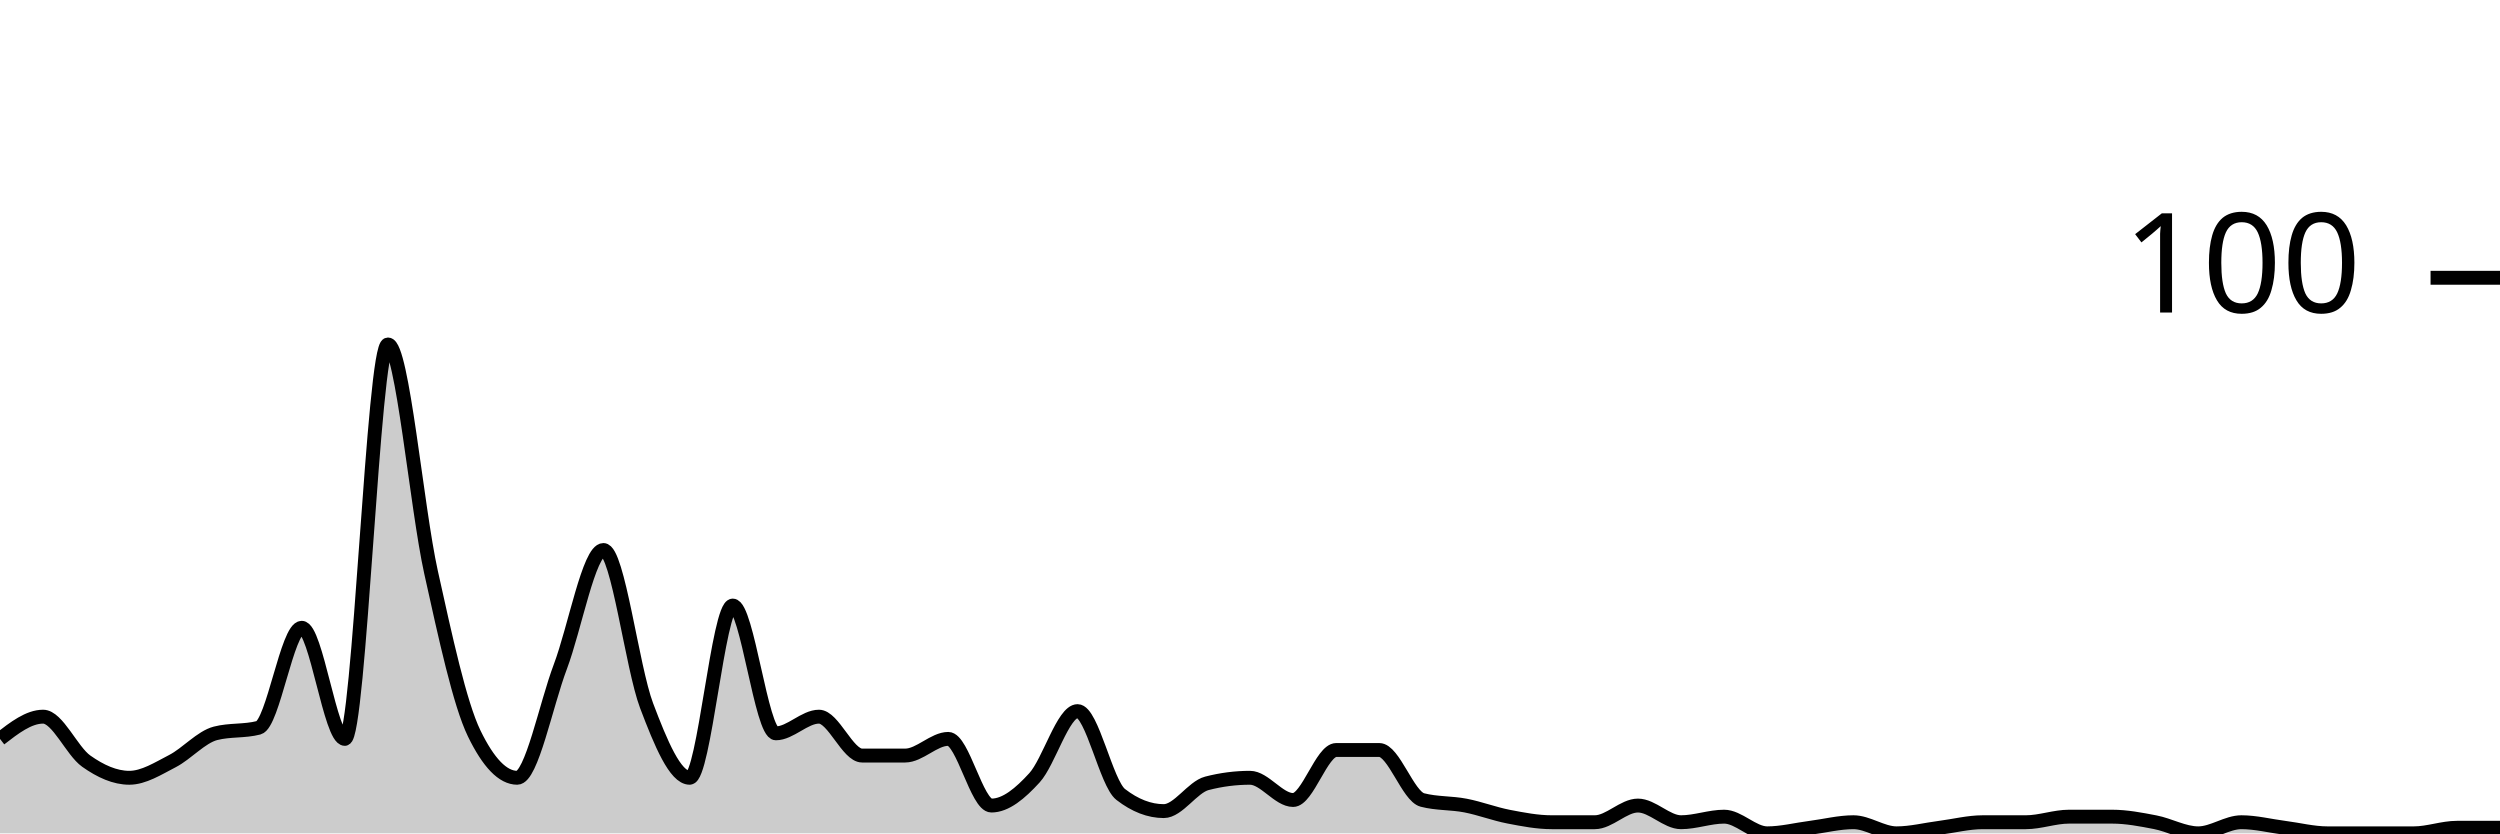
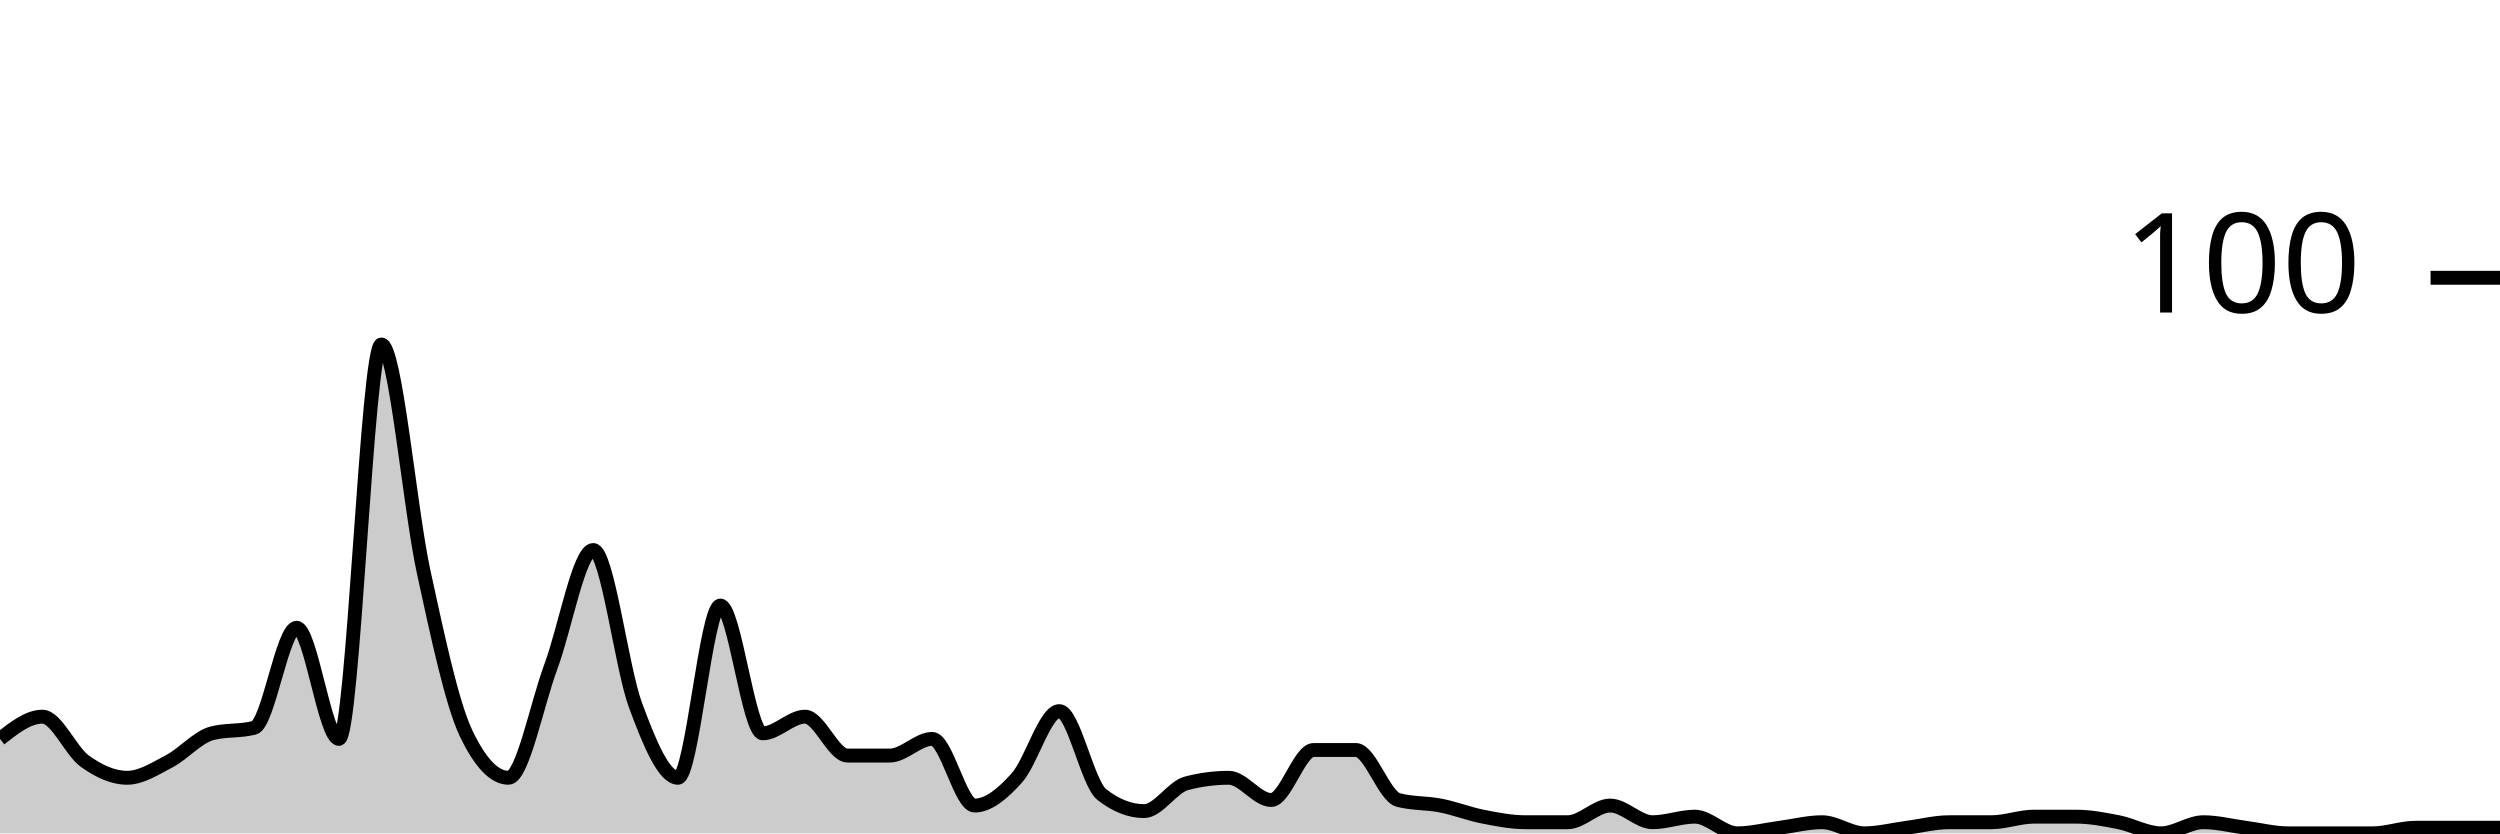
<svg xmlns="http://www.w3.org/2000/svg" viewBox="0 0 180 60">
  <g transform="translate(0,20)">
-     <path class="area" fill="rgba(0, 0, 0, 0.2)" d="M0,33.2C1.034,32.4,2.069,31.6,3.103,31.6C4.138,31.6,5.172,34.067,6.207,34.8C7.241,35.533,8.276,36,9.31,36C10.345,36,11.379,35.333,12.414,34.8C13.448,34.267,14.483,33.067,15.517,32.8C16.552,32.533,17.586,32.667,18.621,32.4C19.655,32.133,20.69,25.2,21.724,25.2C22.759,25.2,23.793,33.2,24.828,33.2C25.862,33.2,26.897,4.8,27.931,4.8C28.966,4.8,30,16.533,31.034,21.2C32.069,25.867,33.103,30.667,34.138,32.8C35.172,34.933,36.207,36,37.241,36C38.276,36,39.31,30.733,40.345,28C41.379,25.267,42.414,19.6,43.448,19.6C44.483,19.6,45.517,28.067,46.552,30.8C47.586,33.533,48.621,36,49.655,36C50.69,36,51.724,23.6,52.759,23.6C53.793,23.6,54.828,32.8,55.862,32.8C56.897,32.8,57.931,31.6,58.966,31.6C60,31.6,61.034,34.4,62.069,34.4C63.103,34.4,64.138,34.4,65.172,34.4C66.207,34.4,67.241,33.2,68.276,33.2C69.31,33.2,70.345,38,71.379,38C72.414,38,73.448,37.133,74.483,36C75.517,34.867,76.552,31.2,77.586,31.2C78.621,31.2,79.655,36.4,80.69,37.2C81.724,38,82.759,38.4,83.793,38.4C84.828,38.4,85.862,36.667,86.897,36.4C87.931,36.133,88.966,36,90,36C91.034,36,92.069,37.6,93.103,37.6C94.138,37.6,95.172,34,96.207,34C97.241,34,98.276,34,99.31,34C100.345,34,101.379,37.333,102.414,37.6C103.448,37.867,104.483,37.8,105.517,38C106.552,38.2,107.586,38.6,108.621,38.8C109.655,39,110.69,39.2,111.724,39.2C112.759,39.2,113.793,39.2,114.828,39.2C115.862,39.2,116.897,38,117.931,38C118.966,38,120,39.2,121.034,39.2C122.069,39.2,123.103,38.8,124.138,38.8C125.172,38.8,126.207,40,127.241,40C128.276,40,129.31,39.733,130.345,39.6C131.379,39.467,132.414,39.2,133.448,39.2C134.483,39.2,135.517,40,136.552,40C137.586,40,138.621,39.733,139.655,39.6C140.69,39.467,141.724,39.2,142.759,39.2C143.793,39.2,144.828,39.2,145.862,39.2C146.897,39.2,147.931,38.8,148.966,38.8C150,38.8,151.034,38.8,152.069,38.8C153.103,38.8,154.138,39,155.172,39.2C156.207,39.4,157.241,40,158.276,40C159.31,40,160.345,39.2,161.379,39.2C162.414,39.2,163.448,39.467,164.483,39.6C165.517,39.733,166.552,40,167.586,40C168.621,40,169.655,40,170.69,40C171.724,40,172.759,40,173.793,40C174.828,40,175.862,39.6,176.897,39.6C177.931,39.6,178.966,39.6,180,39.6L180,40C178.966,40,177.931,40,176.897,40C175.862,40,174.828,40,173.793,40C172.759,40,171.724,40,170.69,40C169.655,40,168.621,40,167.586,40C166.552,40,165.517,40,164.483,40C163.448,40,162.414,40,161.379,40C160.345,40,159.31,40,158.276,40C157.241,40,156.207,40,155.172,40C154.138,40,153.103,40,152.069,40C151.034,40,150,40,148.966,40C147.931,40,146.897,40,145.862,40C144.828,40,143.793,40,142.759,40C141.724,40,140.69,40,139.655,40C138.621,40,137.586,40,136.552,40C135.517,40,134.483,40,133.448,40C132.414,40,131.379,40,130.345,40C129.31,40,128.276,40,127.241,40C126.207,40,125.172,40,124.138,40C123.103,40,122.069,40,121.034,40C120,40,118.966,40,117.931,40C116.897,40,115.862,40,114.828,40C113.793,40,112.759,40,111.724,40C110.69,40,109.655,40,108.621,40C107.586,40,106.552,40,105.517,40C104.483,40,103.448,40,102.414,40C101.379,40,100.345,40,99.31,40C98.276,40,97.241,40,96.207,40C95.172,40,94.138,40,93.103,40C92.069,40,91.034,40,90,40C88.966,40,87.931,40,86.897,40C85.862,40,84.828,40,83.793,40C82.759,40,81.724,40,80.69,40C79.655,40,78.621,40,77.586,40C76.552,40,75.517,40,74.483,40C73.448,40,72.414,40,71.379,40C70.345,40,69.31,40,68.276,40C67.241,40,66.207,40,65.172,40C64.138,40,63.103,40,62.069,40C61.034,40,60,40,58.966,40C57.931,40,56.897,40,55.862,40C54.828,40,53.793,40,52.759,40C51.724,40,50.69,40,49.655,40C48.621,40,47.586,40,46.552,40C45.517,40,44.483,40,43.448,40C42.414,40,41.379,40,40.345,40C39.31,40,38.276,40,37.241,40C36.207,40,35.172,40,34.138,40C33.103,40,32.069,40,31.034,40C30,40,28.966,40,27.931,40C26.897,40,25.862,40,24.828,40C23.793,40,22.759,40,21.724,40C20.69,40,19.655,40,18.621,40C17.586,40,16.552,40,15.517,40C14.483,40,13.448,40,12.414,40C11.379,40,10.345,40,9.31,40C8.276,40,7.241,40,6.207,40C5.172,40,4.138,40,3.103,40C2.069,40,1.034,40,0,40Z" />
-     <path class="line" stroke="black" fill="none" d="M0,33.2C1.034,32.4,2.069,31.6,3.103,31.6C4.138,31.6,5.172,34.067,6.207,34.8C7.241,35.533,8.276,36,9.31,36C10.345,36,11.379,35.333,12.414,34.8C13.448,34.267,14.483,33.067,15.517,32.8C16.552,32.533,17.586,32.667,18.621,32.4C19.655,32.133,20.69,25.2,21.724,25.2C22.759,25.2,23.793,33.2,24.828,33.2C25.862,33.2,26.897,4.8,27.931,4.8C28.966,4.8,30,16.533,31.034,21.2C32.069,25.867,33.103,30.667,34.138,32.8C35.172,34.933,36.207,36,37.241,36C38.276,36,39.31,30.733,40.345,28C41.379,25.267,42.414,19.6,43.448,19.6C44.483,19.6,45.517,28.067,46.552,30.8C47.586,33.533,48.621,36,49.655,36C50.69,36,51.724,23.6,52.759,23.6C53.793,23.6,54.828,32.8,55.862,32.8C56.897,32.8,57.931,31.6,58.966,31.6C60,31.6,61.034,34.4,62.069,34.4C63.103,34.4,64.138,34.4,65.172,34.4C66.207,34.4,67.241,33.2,68.276,33.2C69.31,33.2,70.345,38,71.379,38C72.414,38,73.448,37.133,74.483,36C75.517,34.867,76.552,31.2,77.586,31.2C78.621,31.2,79.655,36.4,80.69,37.2C81.724,38,82.759,38.4,83.793,38.4C84.828,38.4,85.862,36.667,86.897,36.4C87.931,36.133,88.966,36,90,36C91.034,36,92.069,37.6,93.103,37.6C94.138,37.6,95.172,34,96.207,34C97.241,34,98.276,34,99.31,34C100.345,34,101.379,37.333,102.414,37.6C103.448,37.867,104.483,37.8,105.517,38C106.552,38.2,107.586,38.6,108.621,38.8C109.655,39,110.69,39.2,111.724,39.2C112.759,39.2,113.793,39.2,114.828,39.2C115.862,39.2,116.897,38,117.931,38C118.966,38,120,39.2,121.034,39.2C122.069,39.2,123.103,38.8,124.138,38.8C125.172,38.8,126.207,40,127.241,40C128.276,40,129.31,39.733,130.345,39.6C131.379,39.467,132.414,39.2,133.448,39.2C134.483,39.2,135.517,40,136.552,40C137.586,40,138.621,39.733,139.655,39.6C140.69,39.467,141.724,39.2,142.759,39.2C143.793,39.2,144.828,39.2,145.862,39.2C146.897,39.2,147.931,38.8,148.966,38.8C150,38.8,151.034,38.8,152.069,38.8C153.103,38.8,154.138,39,155.172,39.2C156.207,39.4,157.241,40,158.276,40C159.31,40,160.345,39.2,161.379,39.2C162.414,39.2,163.448,39.467,164.483,39.6C165.517,39.733,166.552,40,167.586,40C168.621,40,169.655,40,170.69,40C171.724,40,172.759,40,173.793,40C174.828,40,175.862,39.6,176.897,39.6C177.931,39.6,178.966,39.6,180,39.6" />
+     <path class="area" fill="rgba(0, 0, 0, 0.2)" d="M0,33.2C1.017,32.4,2.034,31.6,3.051,31.6C4.068,31.6,5.085,34.067,6.102,34.8C7.119,35.533,8.136,36,9.153,36C10.169,36,11.186,35.333,12.203,34.8C13.22,34.267,14.237,33.067,15.254,32.8C16.271,32.533,17.288,32.667,18.305,32.4C19.322,32.133,20.339,25.2,21.356,25.2C22.373,25.2,23.39,33.2,24.407,33.2C25.424,33.2,26.441,4.8,27.458,4.8C28.475,4.8,29.492,16.533,30.508,21.2C31.525,25.867,32.542,30.667,33.559,32.8C34.576,34.933,35.593,36,36.61,36C37.627,36,38.644,30.733,39.661,28C40.678,25.267,41.695,19.6,42.712,19.6C43.729,19.6,44.746,28.067,45.763,30.8C46.78,33.533,47.797,36,48.814,36C49.831,36,50.847,23.6,51.864,23.6C52.881,23.6,53.898,32.8,54.915,32.8C55.932,32.8,56.949,31.6,57.966,31.6C58.983,31.6,60,34.4,61.017,34.4C62.034,34.4,63.051,34.4,64.068,34.4C65.085,34.4,66.102,33.2,67.119,33.2C68.136,33.2,69.153,38,70.169,38C71.186,38,72.203,37.133,73.22,36C74.237,34.867,75.254,31.2,76.271,31.2C77.288,31.2,78.305,36.4,79.322,37.2C80.339,38,81.356,38.4,82.373,38.4C83.39,38.4,84.407,36.667,85.424,36.4C86.441,36.133,87.458,36,88.475,36C89.492,36,90.508,37.6,91.525,37.6C92.542,37.6,93.559,34,94.576,34C95.593,34,96.61,34,97.627,34C98.644,34,99.661,37.333,100.678,37.6C101.695,37.867,102.712,37.8,103.729,38C104.746,38.2,105.763,38.6,106.78,38.8C107.797,39,108.814,39.2,109.831,39.2C110.847,39.2,111.864,39.2,112.881,39.2C113.898,39.2,114.915,38,115.932,38C116.949,38,117.966,39.2,118.983,39.2C120,39.2,121.017,38.8,122.034,38.8C123.051,38.8,124.068,40,125.085,40C126.102,40,127.119,39.733,128.136,39.6C129.153,39.467,130.169,39.2,131.186,39.2C132.203,39.2,133.22,40,134.237,40C135.254,40,136.271,39.733,137.288,39.6C138.305,39.467,139.322,39.2,140.339,39.2C141.356,39.2,142.373,39.2,143.39,39.2C144.407,39.2,145.424,38.8,146.441,38.8C147.458,38.8,148.475,38.8,149.492,38.8C150.508,38.8,151.525,39,152.542,39.2C153.559,39.4,154.576,40,155.593,40C156.61,40,157.627,39.2,158.644,39.2C159.661,39.2,160.678,39.467,161.695,39.6C162.712,39.733,163.729,40,164.746,40C165.763,40,166.78,40,167.797,40C168.814,40,169.831,40,170.847,40C171.864,40,172.881,39.6,173.898,39.6C174.915,39.6,175.932,39.6,176.949,39.6C177.966,39.6,178.983,39.6,180,39.6L180,40C178.983,40,177.966,40,176.949,40C175.932,40,174.915,40,173.898,40C172.881,40,171.864,40,170.847,40C169.831,40,168.814,40,167.797,40C166.78,40,165.763,40,164.746,40C163.729,40,162.712,40,161.695,40C160.678,40,159.661,40,158.644,40C157.627,40,156.61,40,155.593,40C154.576,40,153.559,40,152.542,40C151.525,40,150.508,40,149.492,40C148.475,40,147.458,40,146.441,40C145.424,40,144.407,40,143.39,40C142.373,40,141.356,40,140.339,40C139.322,40,138.305,40,137.288,40C136.271,40,135.254,40,134.237,40C133.22,40,132.203,40,131.186,40C130.169,40,129.153,40,128.136,40C127.119,40,126.102,40,125.085,40C124.068,40,123.051,40,122.034,40C121.017,40,120,40,118.983,40C117.966,40,116.949,40,115.932,40C114.915,40,113.898,40,112.881,40C111.864,40,110.847,40,109.831,40C108.814,40,107.797,40,106.78,40C105.763,40,104.746,40,103.729,40C102.712,40,101.695,40,100.678,40C99.661,40,98.644,40,97.627,40C96.61,40,95.593,40,94.576,40C93.559,40,92.542,40,91.525,40C90.508,40,89.492,40,88.475,40C87.458,40,86.441,40,85.424,40C84.407,40,83.39,40,82.373,40C81.356,40,80.339,40,79.322,40C78.305,40,77.288,40,76.271,40C75.254,40,74.237,40,73.22,40C72.203,40,71.186,40,70.169,40C69.153,40,68.136,40,67.119,40C66.102,40,65.085,40,64.068,40C63.051,40,62.034,40,61.017,40C60,40,58.983,40,57.966,40C56.949,40,55.932,40,54.915,40C53.898,40,52.881,40,51.864,40C50.847,40,49.831,40,48.814,40C47.797,40,46.78,40,45.763,40C44.746,40,43.729,40,42.712,40C41.695,40,40.678,40,39.661,40C38.644,40,37.627,40,36.61,40C35.593,40,34.576,40,33.559,40C32.542,40,31.525,40,30.508,40C29.492,40,28.475,40,27.458,40C26.441,40,25.424,40,24.407,40C23.39,40,22.373,40,21.356,40C20.339,40,19.322,40,18.305,40C17.288,40,16.271,40,15.254,40C14.237,40,13.22,40,12.203,40C11.186,40,10.169,40,9.153,40C8.136,40,7.119,40,6.102,40C5.085,40,4.068,40,3.051,40C2.034,40,1.017,40,0,40Z" />
+     <path class="line" stroke="black" fill="none" d="M0,33.2C1.017,32.4,2.034,31.6,3.051,31.6C4.068,31.6,5.085,34.067,6.102,34.8C7.119,35.533,8.136,36,9.153,36C10.169,36,11.186,35.333,12.203,34.8C13.22,34.267,14.237,33.067,15.254,32.8C16.271,32.533,17.288,32.667,18.305,32.4C19.322,32.133,20.339,25.2,21.356,25.2C22.373,25.2,23.39,33.2,24.407,33.2C25.424,33.2,26.441,4.8,27.458,4.8C28.475,4.8,29.492,16.533,30.508,21.2C31.525,25.867,32.542,30.667,33.559,32.8C34.576,34.933,35.593,36,36.61,36C37.627,36,38.644,30.733,39.661,28C40.678,25.267,41.695,19.6,42.712,19.6C43.729,19.6,44.746,28.067,45.763,30.8C46.78,33.533,47.797,36,48.814,36C49.831,36,50.847,23.6,51.864,23.6C52.881,23.6,53.898,32.8,54.915,32.8C55.932,32.8,56.949,31.6,57.966,31.6C58.983,31.6,60,34.4,61.017,34.4C62.034,34.4,63.051,34.4,64.068,34.4C65.085,34.4,66.102,33.2,67.119,33.2C68.136,33.2,69.153,38,70.169,38C71.186,38,72.203,37.133,73.22,36C74.237,34.867,75.254,31.2,76.271,31.2C77.288,31.2,78.305,36.4,79.322,37.2C80.339,38,81.356,38.4,82.373,38.4C83.39,38.4,84.407,36.667,85.424,36.4C86.441,36.133,87.458,36,88.475,36C89.492,36,90.508,37.6,91.525,37.6C92.542,37.6,93.559,34,94.576,34C95.593,34,96.61,34,97.627,34C98.644,34,99.661,37.333,100.678,37.6C101.695,37.867,102.712,37.8,103.729,38C104.746,38.2,105.763,38.6,106.78,38.8C107.797,39,108.814,39.2,109.831,39.2C110.847,39.2,111.864,39.2,112.881,39.2C113.898,39.2,114.915,38,115.932,38C116.949,38,117.966,39.2,118.983,39.2C120,39.2,121.017,38.8,122.034,38.8C123.051,38.8,124.068,40,125.085,40C126.102,40,127.119,39.733,128.136,39.6C129.153,39.467,130.169,39.2,131.186,39.2C132.203,39.2,133.22,40,134.237,40C135.254,40,136.271,39.733,137.288,39.6C138.305,39.467,139.322,39.2,140.339,39.2C141.356,39.2,142.373,39.2,143.39,39.2C144.407,39.2,145.424,38.8,146.441,38.8C147.458,38.8,148.475,38.8,149.492,38.8C150.508,38.8,151.525,39,152.542,39.2C153.559,39.4,154.576,40,155.593,40C156.61,40,157.627,39.2,158.644,39.2C159.661,39.2,160.678,39.467,161.695,39.6C162.712,39.733,163.729,40,164.746,40C165.763,40,166.78,40,167.797,40C168.814,40,169.831,40,170.847,40C171.864,40,172.881,39.6,173.898,39.6C174.915,39.6,175.932,39.6,176.949,39.6C177.966,39.6,178.983,39.6,180,39.6" />
    <path class="axis-ceiling" stroke-width="1" stroke="black" fill="none" d="M175,0L180,0" />
    <text class="axis-ceiling-label" font-family="sans-serif" text-anchor="end" font-size="10px" x="170" y="2.5">100</text>
  </g>
</svg>
